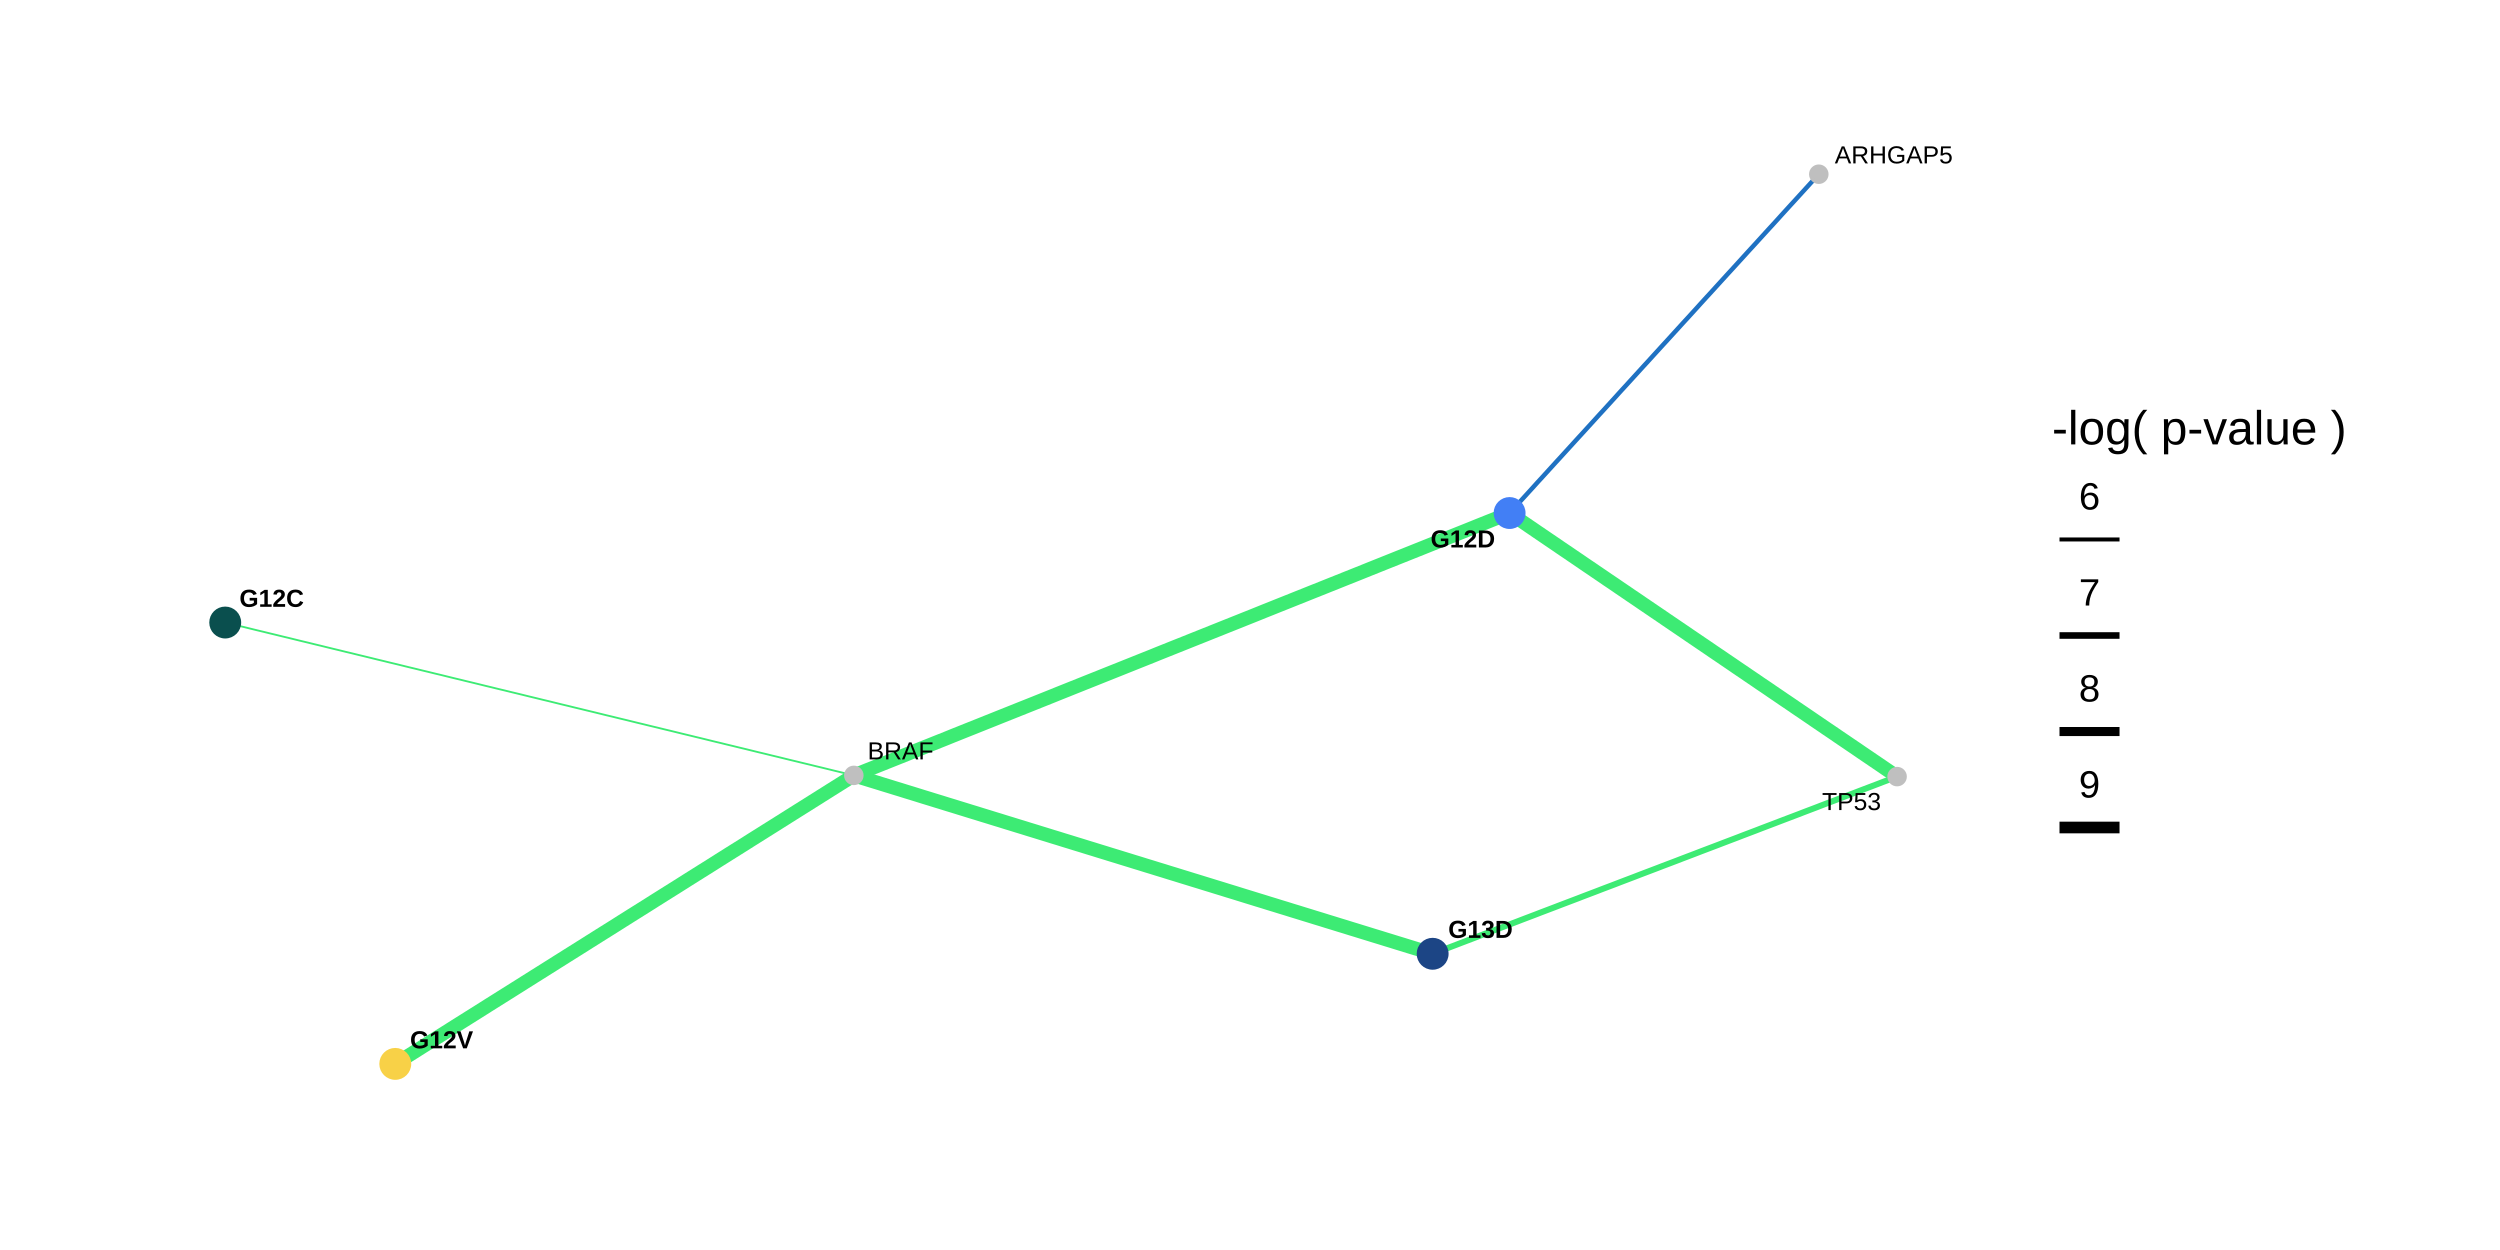
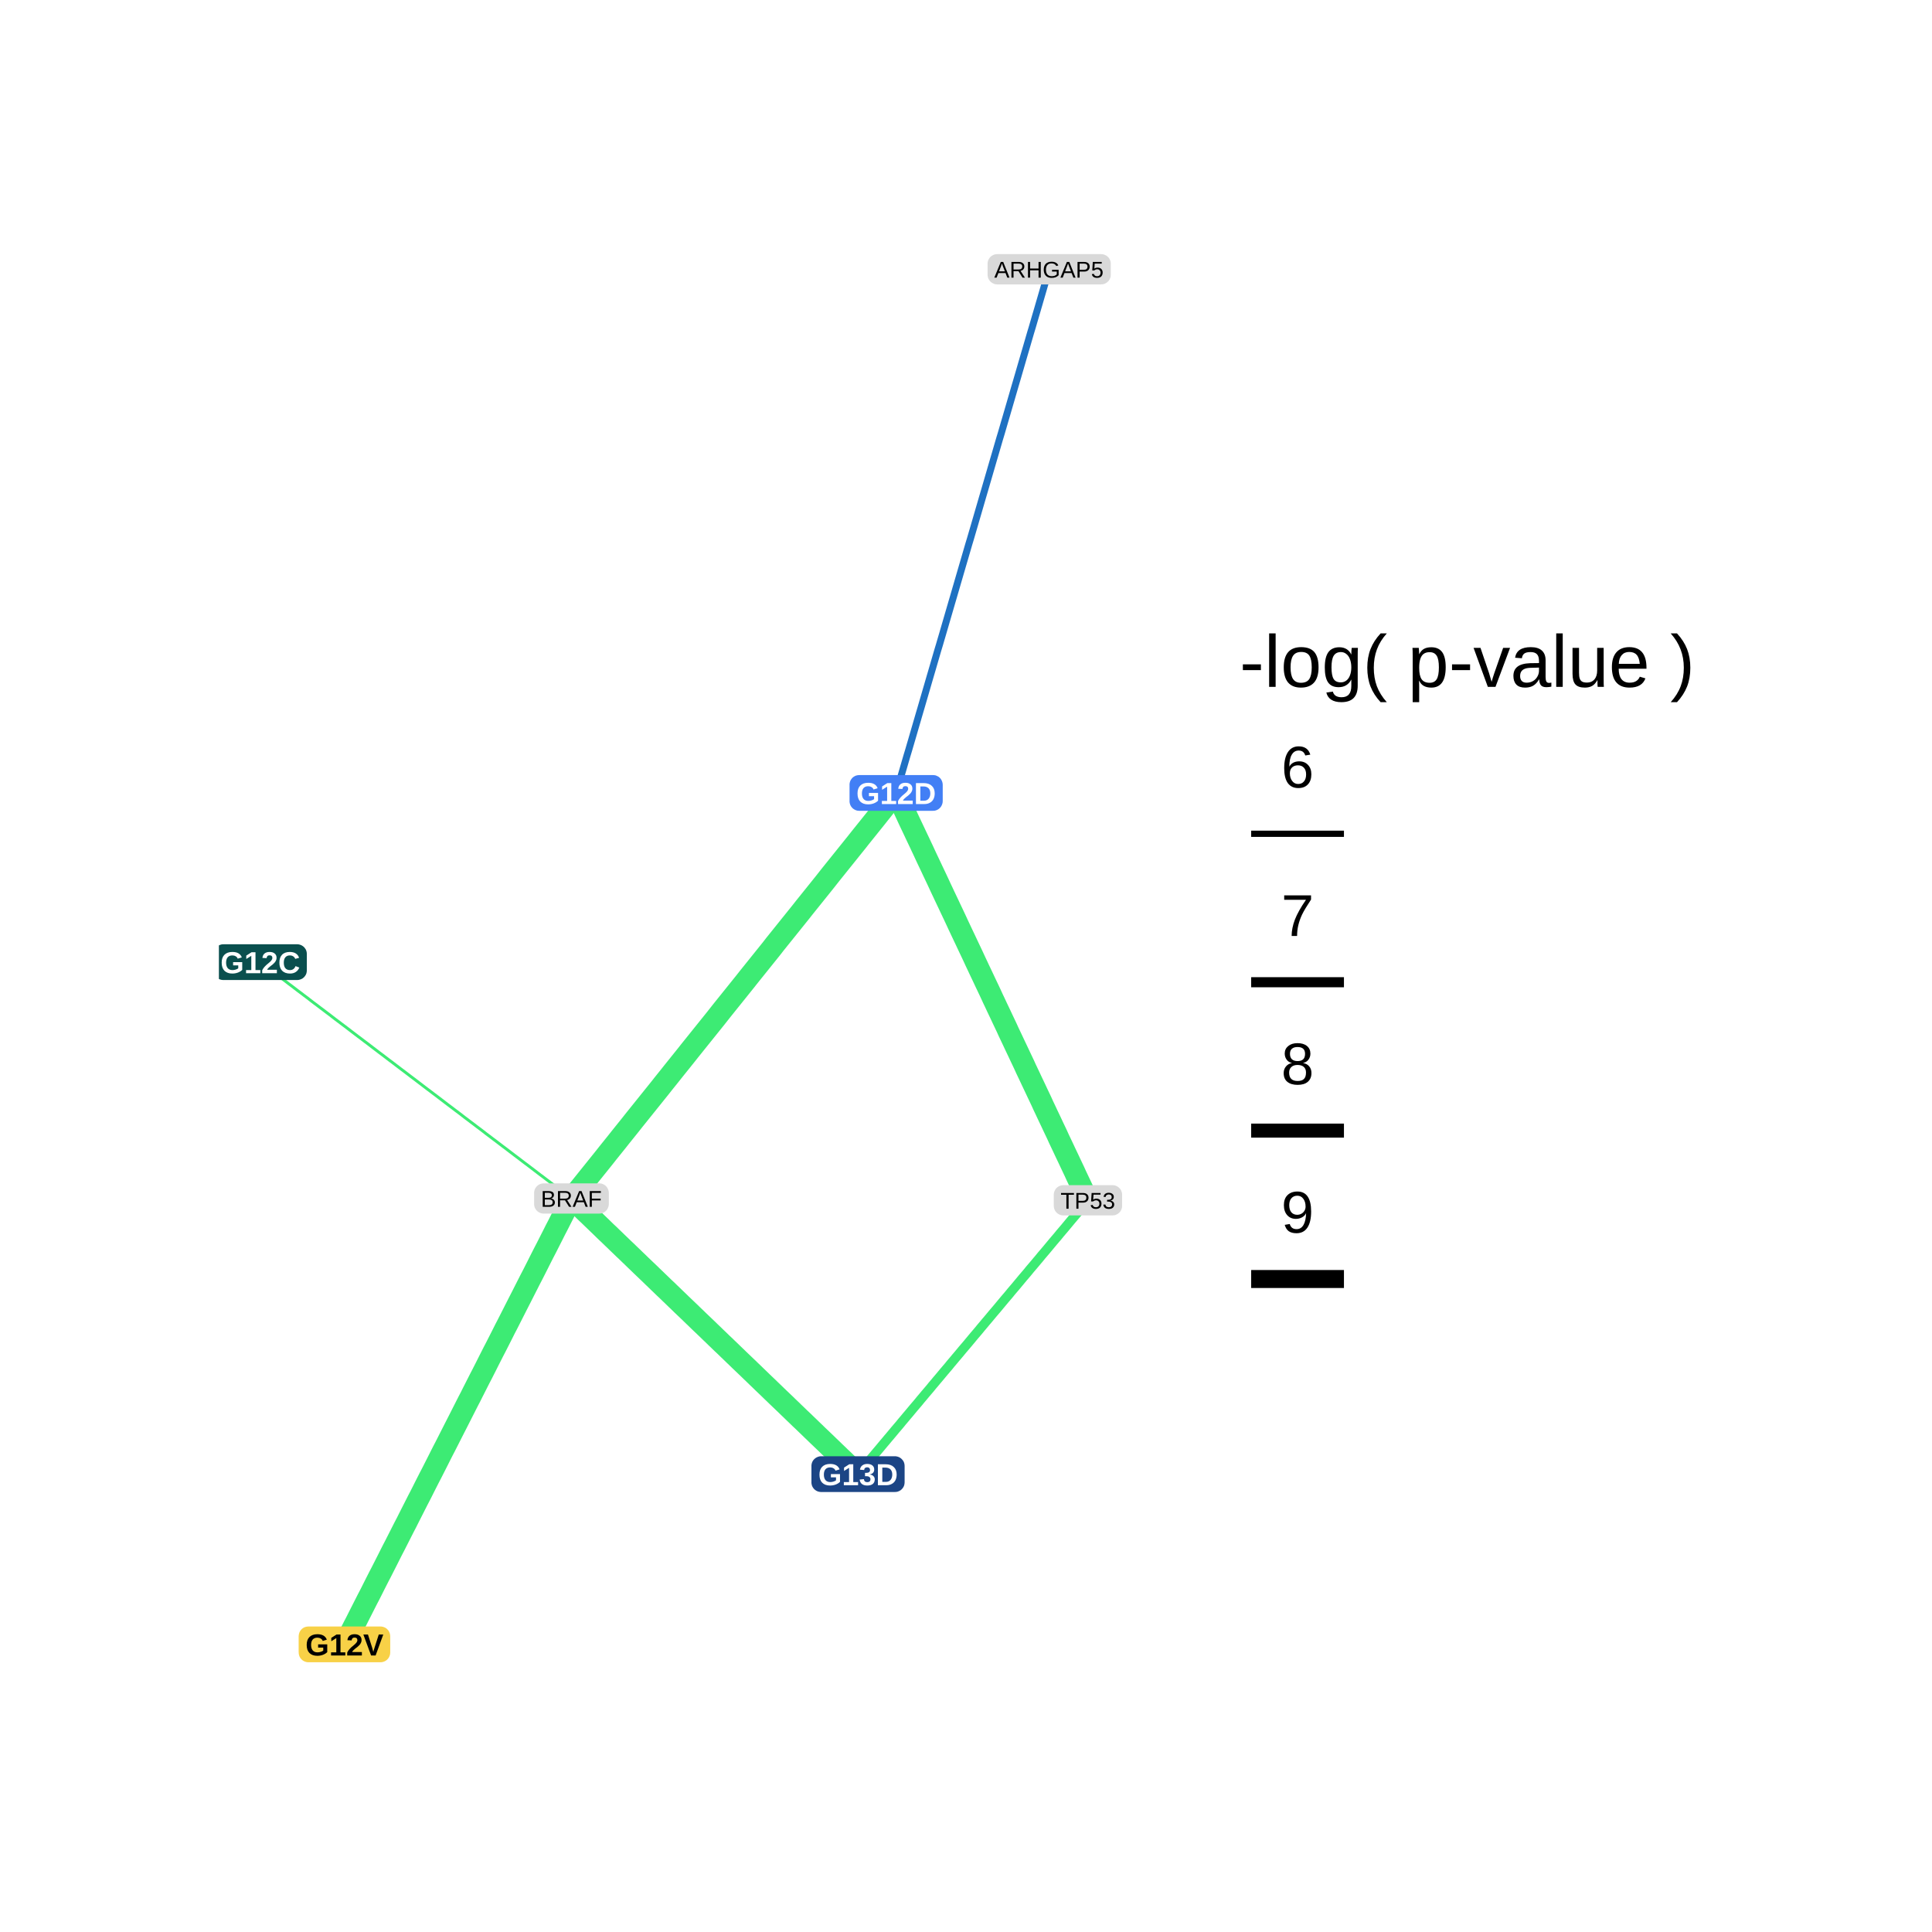
- <svg xmlns="http://www.w3.org/2000/svg" viewBox="0 0 576.00 288.00">
+ <svg xmlns="http://www.w3.org/2000/svg" viewBox="0 0 288.00 288.00">
  <defs>
    <style type="text/css">
    line, polyline, polygon, path, rect, circle {
      fill: none;
      stroke: #000000;
      stroke-linecap: round;
      stroke-linejoin: round;
      stroke-miterlimit: 10.00;
    }
  </style>
  </defs>
  <rect width="100%" height="100%" style="stroke: none; fill: #FFFFFF;" />
-   <rect x="0.00" y="0.00" width="576.00" height="288.00" style="stroke-width: 1.07; stroke: none; fill: #FFFFFF;" />
+   <rect x="0.00" y="0.00" width="288.00" height="288.00" style="stroke-width: 1.07; stroke: none; fill: #FFFFFF;" />
  <defs>
-     <clipPath id="cpMzIuNjN8NDU2LjM1fDI1NS4zN3wyOS44OQ==">
-       <rect x="32.63" y="29.89" width="423.72" height="225.48" />
+     <clipPath id="cpMzIuNjN8MTY4LjM1fDI1NS4zN3wyOS44OQ==">
+       <rect x="32.63" y="29.89" width="135.72" height="225.48" />
    </clipPath>
  </defs>
-   <polyline points="51.89,143.43 53.35,143.78 54.81,144.14 56.28,144.49 57.74,144.85 59.20,145.21 60.67,145.56 62.13,145.92 63.59,146.27 65.05,146.63 66.52,146.98 67.98,147.34 69.44,147.70 70.91,148.05 72.37,148.41 73.83,148.76 75.29,149.12 76.76,149.48 78.22,149.83 79.68,150.19 81.15,150.54 82.61,150.90 84.07,151.25 85.54,151.61 87.00,151.97 88.46,152.32 89.92,152.68 91.39,153.03 92.85,153.39 94.31,153.75 95.78,154.10 97.24,154.46 98.70,154.81 100.16,155.17 101.63,155.52 103.09,155.88 104.55,156.24 106.02,156.59 107.48,156.95 108.94,157.30 110.41,157.66 111.87,158.02 113.33,158.37 114.79,158.73 116.26,159.08 117.72,159.44 119.18,159.79 120.65,160.15 122.11,160.51 123.57,160.86 125.03,161.22 126.50,161.57 127.96,161.93 129.42,162.29 130.89,162.64 132.35,163.00 133.81,163.35 135.28,163.71 136.74,164.06 138.20,164.42 139.66,164.78 141.13,165.13 142.59,165.49 144.05,165.84 145.52,166.20 146.98,166.56 148.44,166.91 149.90,167.27 151.37,167.62 152.83,167.98 154.29,168.33 155.76,168.69 157.22,169.05 158.68,169.40 160.15,169.76 161.61,170.11 163.07,170.47 164.53,170.83 166.00,171.18 167.46,171.54 168.92,171.89 170.39,172.25 171.85,172.60 173.31,172.96 174.77,173.32 176.24,173.67 177.70,174.03 179.16,174.38 180.63,174.74 182.09,175.10 183.55,175.45 185.02,175.81 186.48,176.16 187.94,176.52 189.40,176.87 190.87,177.23 192.33,177.59 193.79,177.94 195.26,178.30 196.72,178.65 " style="stroke-width: 0.43; stroke: #3DEB74; stroke-linecap: butt;" clip-path="url(#cpMzIuNjN8NDU2LjM1fDI1NS4zN3wyOS44OQ==)" />
-   <polyline points="347.81,118.20 346.28,118.81 344.76,119.42 343.23,120.03 341.70,120.64 340.18,121.25 338.65,121.87 337.13,122.48 335.60,123.09 334.07,123.70 332.55,124.31 331.02,124.92 329.49,125.53 327.97,126.14 326.44,126.75 324.92,127.36 323.39,127.97 321.86,128.58 320.34,129.19 318.81,129.80 317.29,130.41 315.76,131.02 314.23,131.64 312.71,132.25 311.18,132.86 309.65,133.47 308.13,134.08 306.60,134.69 305.08,135.30 303.55,135.91 302.02,136.52 300.50,137.13 298.97,137.74 297.45,138.35 295.92,138.96 294.39,139.57 292.87,140.18 291.34,140.79 289.81,141.41 288.29,142.02 286.76,142.63 285.24,143.24 283.71,143.85 282.18,144.46 280.66,145.07 279.13,145.68 277.61,146.29 276.08,146.90 274.55,147.51 273.03,148.12 271.50,148.73 269.97,149.34 268.45,149.95 266.92,150.56 265.40,151.18 263.87,151.79 262.34,152.40 260.82,153.01 259.29,153.62 257.77,154.23 256.24,154.84 254.71,155.45 253.19,156.06 251.66,156.67 250.13,157.28 248.61,157.89 247.08,158.50 245.56,159.11 244.03,159.72 242.50,160.34 240.98,160.95 239.45,161.56 237.93,162.17 236.40,162.78 234.87,163.39 233.35,164.00 231.82,164.61 230.29,165.22 228.77,165.83 227.24,166.44 225.72,167.05 224.19,167.66 222.66,168.27 221.14,168.88 219.61,169.49 218.09,170.11 216.56,170.72 215.03,171.33 213.51,171.94 211.98,172.55 210.45,173.16 208.93,173.77 207.40,174.38 205.88,174.99 204.35,175.60 202.82,176.21 201.30,176.82 199.77,177.43 198.25,178.04 196.72,178.65 " style="stroke-width: 3.20; stroke: #3DEB74; stroke-linecap: butt;" clip-path="url(#cpMzIuNjN8NDU2LjM1fDI1NS4zN3wyOS44OQ==)" />
-   <polyline points="347.81,118.20 348.71,118.81 349.61,119.43 350.51,120.04 351.42,120.65 352.32,121.27 353.22,121.88 354.12,122.50 355.02,123.11 355.92,123.72 356.83,124.34 357.73,124.95 358.63,125.56 359.53,126.18 360.43,126.79 361.34,127.40 362.24,128.02 363.14,128.63 364.04,129.24 364.94,129.86 365.84,130.47 366.75,131.08 367.65,131.70 368.55,132.31 369.45,132.92 370.35,133.54 371.26,134.15 372.16,134.76 373.06,135.38 373.96,135.99 374.86,136.60 375.76,137.22 376.67,137.83 377.57,138.44 378.47,139.06 379.37,139.67 380.27,140.28 381.18,140.90 382.08,141.51 382.98,142.12 383.88,142.74 384.78,143.35 385.68,143.96 386.59,144.58 387.49,145.19 388.39,145.80 389.29,146.42 390.19,147.03 391.09,147.64 392.00,148.26 392.90,148.87 393.80,149.48 394.70,150.10 395.60,150.71 396.51,151.32 397.41,151.94 398.31,152.55 399.21,153.16 400.11,153.78 401.01,154.39 401.92,155.00 402.82,155.62 403.72,156.23 404.62,156.84 405.52,157.46 406.43,158.07 407.33,158.68 408.23,159.30 409.13,159.91 410.03,160.52 410.93,161.14 411.84,161.75 412.74,162.36 413.64,162.98 414.54,163.59 415.44,164.20 416.35,164.82 417.25,165.43 418.15,166.05 419.05,166.66 419.95,167.27 420.85,167.89 421.76,168.50 422.66,169.11 423.56,169.73 424.46,170.34 425.36,170.95 426.27,171.57 427.17,172.18 428.07,172.79 428.97,173.41 429.87,174.02 430.77,174.63 431.68,175.25 432.58,175.86 433.48,176.47 434.38,177.09 435.28,177.70 436.18,178.31 437.09,178.93 " style="stroke-width: 3.20; stroke: #3DEB74; stroke-linecap: butt;" clip-path="url(#cpMzIuNjN8NDU2LjM1fDI1NS4zN3wyOS44OQ==)" />
-   <polyline points="91.07,245.12 92.13,244.45 93.20,243.78 94.27,243.11 95.34,242.44 96.40,241.77 97.47,241.09 98.54,240.42 99.60,239.75 100.67,239.08 101.74,238.41 102.81,237.74 103.87,237.07 104.94,236.39 106.01,235.72 107.08,235.05 108.14,234.38 109.21,233.71 110.28,233.04 111.34,232.37 112.41,231.69 113.48,231.02 114.55,230.35 115.61,229.68 116.68,229.01 117.75,228.34 118.81,227.67 119.88,227.00 120.95,226.32 122.02,225.65 123.08,224.98 124.15,224.31 125.22,223.64 126.28,222.97 127.35,222.30 128.42,221.62 129.49,220.95 130.55,220.28 131.62,219.61 132.69,218.94 133.75,218.27 134.82,217.60 135.89,216.92 136.96,216.25 138.02,215.58 139.09,214.91 140.16,214.24 141.23,213.57 142.29,212.90 143.36,212.22 144.43,211.55 145.49,210.88 146.56,210.21 147.63,209.54 148.70,208.87 149.76,208.20 150.83,207.52 151.90,206.85 152.96,206.18 154.03,205.51 155.10,204.84 156.17,204.17 157.23,203.50 158.30,202.82 159.37,202.15 160.43,201.48 161.50,200.81 162.57,200.14 163.64,199.47 164.70,198.80 165.77,198.12 166.84,197.45 167.90,196.78 168.97,196.11 170.04,195.44 171.11,194.77 172.17,194.10 173.24,193.42 174.31,192.75 175.38,192.08 176.44,191.41 177.51,190.74 178.58,190.07 179.64,189.40 180.71,188.73 181.78,188.05 182.85,187.38 183.91,186.71 184.98,186.04 186.05,185.37 187.11,184.70 188.18,184.03 189.25,183.35 190.32,182.68 191.38,182.01 192.45,181.34 193.52,180.67 194.58,180.00 195.65,179.33 196.72,178.65 " style="stroke-width: 3.20; stroke: #3DEB74; stroke-linecap: butt;" clip-path="url(#cpMzIuNjN8NDU2LjM1fDI1NS4zN3wyOS44OQ==)" />
-   <polyline points="330.08,219.75 328.74,219.33 327.39,218.92 326.04,218.50 324.69,218.09 323.35,217.67 322.00,217.26 320.65,216.84 319.31,216.43 317.96,216.01 316.61,215.60 315.26,215.18 313.92,214.77 312.57,214.35 311.22,213.94 309.88,213.52 308.53,213.11 307.18,212.69 305.83,212.28 304.49,211.86 303.14,211.45 301.79,211.03 300.45,210.62 299.10,210.20 297.75,209.79 296.41,209.37 295.06,208.96 293.71,208.54 292.36,208.13 291.02,207.71 289.67,207.30 288.32,206.88 286.98,206.47 285.63,206.05 284.28,205.63 282.93,205.22 281.59,204.80 280.24,204.39 278.89,203.97 277.55,203.56 276.20,203.14 274.85,202.73 273.50,202.31 272.16,201.90 270.81,201.48 269.46,201.07 268.12,200.65 266.77,200.24 265.42,199.82 264.07,199.41 262.73,198.99 261.38,198.58 260.03,198.16 258.69,197.75 257.34,197.33 255.99,196.92 254.64,196.50 253.30,196.09 251.95,195.67 250.60,195.26 249.26,194.84 247.91,194.43 246.56,194.01 245.21,193.60 243.87,193.18 242.52,192.77 241.17,192.35 239.83,191.94 238.48,191.52 237.13,191.11 235.79,190.69 234.44,190.28 233.09,189.86 231.74,189.45 230.40,189.03 229.05,188.62 227.70,188.20 226.36,187.79 225.01,187.37 223.66,186.96 222.31,186.54 220.97,186.13 219.62,185.71 218.27,185.30 216.93,184.88 215.58,184.47 214.23,184.05 212.88,183.64 211.54,183.22 210.19,182.80 208.84,182.39 207.50,181.97 206.15,181.56 204.80,181.14 203.45,180.73 202.11,180.31 200.76,179.90 199.41,179.48 198.07,179.07 196.72,178.65 " style="stroke-width: 3.20; stroke: #3DEB74; stroke-linecap: butt;" clip-path="url(#cpMzIuNjN8NDU2LjM1fDI1NS4zN3wyOS44OQ==)" />
-   <polyline points="330.08,219.75 331.16,219.34 332.24,218.92 333.33,218.51 334.41,218.10 335.49,217.69 336.57,217.27 337.65,216.86 338.73,216.45 339.81,216.04 340.89,215.62 341.97,215.21 343.05,214.80 344.13,214.39 345.21,213.98 346.30,213.56 347.38,213.15 348.46,212.74 349.54,212.33 350.62,211.91 351.70,211.50 352.78,211.09 353.86,210.68 354.94,210.26 356.02,209.85 357.10,209.44 358.18,209.03 359.27,208.61 360.35,208.20 361.43,207.79 362.51,207.38 363.59,206.97 364.67,206.55 365.75,206.14 366.83,205.73 367.91,205.32 368.99,204.90 370.07,204.49 371.16,204.08 372.24,203.67 373.32,203.25 374.40,202.84 375.48,202.43 376.56,202.02 377.64,201.60 378.72,201.19 379.80,200.78 380.88,200.37 381.96,199.96 383.04,199.54 384.13,199.13 385.21,198.72 386.29,198.31 387.37,197.89 388.45,197.48 389.53,197.07 390.61,196.66 391.69,196.24 392.77,195.83 393.85,195.42 394.93,195.01 396.01,194.60 397.10,194.18 398.18,193.77 399.26,193.36 400.34,192.95 401.42,192.53 402.50,192.12 403.58,191.71 404.66,191.30 405.74,190.88 406.82,190.47 407.90,190.06 408.98,189.65 410.07,189.23 411.15,188.82 412.23,188.41 413.31,188.00 414.39,187.59 415.47,187.17 416.55,186.76 417.63,186.35 418.71,185.94 419.79,185.52 420.87,185.11 421.95,184.70 423.04,184.29 424.12,183.87 425.20,183.46 426.28,183.05 427.36,182.64 428.44,182.22 429.52,181.81 430.60,181.40 431.68,180.99 432.76,180.58 433.84,180.16 434.93,179.75 436.01,179.34 437.09,178.93 " style="stroke-width: 1.40; stroke: #3DEB74; stroke-linecap: butt;" clip-path="url(#cpMzIuNjN8NDU2LjM1fDI1NS4zN3wyOS44OQ==)" />
-   <polyline points="347.81,118.20 348.53,117.41 349.25,116.62 349.97,115.84 350.69,115.05 351.41,114.26 352.13,113.47 352.85,112.68 353.57,111.89 354.28,111.10 355.00,110.32 355.72,109.53 356.44,108.74 357.16,107.95 357.88,107.16 358.60,106.37 359.32,105.59 360.04,104.80 360.76,104.01 361.48,103.22 362.20,102.43 362.92,101.64 363.64,100.85 364.36,100.07 365.08,99.28 365.80,98.49 366.52,97.70 367.24,96.91 367.96,96.12 368.68,95.33 369.40,94.55 370.12,93.76 370.84,92.97 371.56,92.18 372.28,91.39 372.99,90.60 373.71,89.81 374.43,89.03 375.15,88.24 375.87,87.45 376.59,86.66 377.31,85.87 378.03,85.08 378.75,84.29 379.47,83.51 380.19,82.72 380.91,81.93 381.63,81.14 382.35,80.35 383.07,79.56 383.79,78.78 384.51,77.99 385.23,77.20 385.95,76.41 386.67,75.62 387.39,74.83 388.11,74.04 388.83,73.26 389.55,72.47 390.27,71.68 390.99,70.89 391.70,70.10 392.42,69.31 393.14,68.52 393.86,67.74 394.58,66.95 395.30,66.16 396.02,65.37 396.74,64.58 397.46,63.79 398.18,63.00 398.90,62.22 399.62,61.43 400.34,60.64 401.06,59.85 401.78,59.06 402.50,58.27 403.22,57.48 403.94,56.70 404.66,55.91 405.38,55.12 406.10,54.33 406.82,53.54 407.54,52.75 408.26,51.97 408.98,51.18 409.70,50.39 410.41,49.60 411.13,48.81 411.85,48.02 412.57,47.23 413.29,46.45 414.01,45.66 414.73,44.87 415.45,44.08 416.17,43.29 416.89,42.50 417.61,41.71 418.33,40.93 419.05,40.14 " style="stroke-width: 1.04; stroke: #1F71C2; stroke-linecap: butt;" clip-path="url(#cpMzIuNjN8NDU2LjM1fDI1NS4zN3wyOS44OQ==)" />
-   <circle cx="51.89" cy="143.43" r="2.49pt" style="stroke-width: 0.71; stroke: #0A4F4E; fill: #0A4F4E;" clip-path="url(#cpMzIuNjN8NDU2LjM1fDI1NS4zN3wyOS44OQ==)" />
-   <circle cx="347.81" cy="118.20" r="2.49pt" style="stroke-width: 0.71; stroke: #427FF5; fill: #427FF5;" clip-path="url(#cpMzIuNjN8NDU2LjM1fDI1NS4zN3wyOS44OQ==)" />
-   <circle cx="91.07" cy="245.12" r="2.49pt" style="stroke-width: 0.71; stroke: #F8D147; fill: #F8D147;" clip-path="url(#cpMzIuNjN8NDU2LjM1fDI1NS4zN3wyOS44OQ==)" />
-   <circle cx="330.08" cy="219.75" r="2.49pt" style="stroke-width: 0.71; stroke: #1C4585; fill: #1C4585;" clip-path="url(#cpMzIuNjN8NDU2LjM1fDI1NS4zN3wyOS44OQ==)" />
-   <circle cx="196.72" cy="178.65" r="1.42pt" style="stroke-width: 0.71; stroke: #BFBFBF; fill: #BFBFBF;" clip-path="url(#cpMzIuNjN8NDU2LjM1fDI1NS4zN3wyOS44OQ==)" />
-   <circle cx="437.09" cy="178.93" r="1.42pt" style="stroke-width: 0.71; stroke: #BFBFBF; fill: #BFBFBF;" clip-path="url(#cpMzIuNjN8NDU2LjM1fDI1NS4zN3wyOS44OQ==)" />
-   <circle cx="419.05" cy="40.14" r="1.42pt" style="stroke-width: 0.71; stroke: #BFBFBF; fill: #BFBFBF;" clip-path="url(#cpMzIuNjN8NDU2LjM1fDI1NS4zN3wyOS44OQ==)" />
-   <g clip-path="url(#cpMzIuNjN8NDU2LjM1fDI1NS4zN3wyOS44OQ==)">
-     <text x="55.16" y="139.81" style="font-size: 5.69px; font-weight: bold; font-family: Arial;" textLength="14.86px" lengthAdjust="spacingAndGlyphs">G12C</text>
+   <polyline points="38.80,143.43 39.27,143.78 39.73,144.14 40.20,144.49 40.67,144.85 41.14,145.21 41.61,145.56 42.08,145.92 42.55,146.27 43.01,146.63 43.48,146.98 43.95,147.34 44.42,147.70 44.89,148.05 45.36,148.41 45.83,148.76 46.29,149.12 46.76,149.48 47.23,149.83 47.70,150.19 48.17,150.54 48.64,150.90 49.11,151.25 49.57,151.61 50.04,151.97 50.51,152.32 50.98,152.68 51.45,153.03 51.92,153.39 52.39,153.75 52.85,154.10 53.32,154.46 53.79,154.81 54.26,155.17 54.73,155.52 55.20,155.88 55.67,156.24 56.13,156.59 56.60,156.95 57.07,157.30 57.54,157.66 58.01,158.02 58.48,158.37 58.95,158.73 59.41,159.08 59.88,159.44 60.35,159.79 60.82,160.15 61.29,160.51 61.76,160.86 62.23,161.22 62.69,161.57 63.16,161.93 63.63,162.29 64.10,162.64 64.57,163.00 65.04,163.35 65.51,163.71 65.97,164.06 66.44,164.42 66.91,164.78 67.38,165.13 67.85,165.49 68.32,165.84 68.79,166.20 69.25,166.56 69.72,166.91 70.19,167.27 70.66,167.62 71.13,167.98 71.60,168.33 72.07,168.69 72.53,169.05 73.00,169.40 73.47,169.76 73.94,170.11 74.41,170.47 74.88,170.83 75.35,171.18 75.82,171.54 76.28,171.89 76.75,172.25 77.22,172.60 77.69,172.96 78.16,173.32 78.63,173.67 79.10,174.03 79.56,174.38 80.03,174.74 80.50,175.10 80.97,175.45 81.44,175.81 81.91,176.16 82.38,176.52 82.84,176.87 83.31,177.23 83.78,177.59 84.25,177.94 84.72,178.30 85.19,178.65 " style="stroke-width: 0.43; stroke: #3DEB74; stroke-linecap: butt;" clip-path="url(#cpMzIuNjN8MTY4LjM1fDI1NS4zN3wyOS44OQ==)" />
+   <polyline points="133.58,118.20 133.09,118.81 132.60,119.42 132.11,120.03 131.63,120.64 131.14,121.25 130.65,121.87 130.16,122.48 129.67,123.09 129.18,123.70 128.69,124.31 128.20,124.92 127.72,125.53 127.23,126.14 126.74,126.75 126.25,127.36 125.76,127.97 125.27,128.58 124.78,129.19 124.29,129.80 123.80,130.41 123.32,131.02 122.83,131.64 122.34,132.25 121.85,132.86 121.36,133.47 120.87,134.08 120.38,134.69 119.89,135.30 119.41,135.91 118.92,136.52 118.43,137.13 117.94,137.74 117.45,138.35 116.96,138.96 116.47,139.57 115.98,140.18 115.49,140.79 115.01,141.41 114.52,142.02 114.03,142.63 113.54,143.24 113.05,143.85 112.56,144.46 112.07,145.07 111.58,145.68 111.10,146.29 110.61,146.90 110.12,147.51 109.63,148.12 109.14,148.73 108.65,149.34 108.16,149.95 107.67,150.56 107.18,151.18 106.70,151.79 106.21,152.40 105.72,153.01 105.23,153.62 104.74,154.23 104.25,154.84 103.76,155.45 103.27,156.06 102.78,156.67 102.30,157.28 101.81,157.89 101.32,158.50 100.83,159.11 100.34,159.72 99.85,160.34 99.36,160.95 98.87,161.56 98.39,162.17 97.90,162.78 97.41,163.39 96.92,164.00 96.43,164.61 95.94,165.22 95.45,165.83 94.96,166.44 94.47,167.05 93.99,167.66 93.50,168.27 93.01,168.88 92.52,169.49 92.03,170.11 91.54,170.72 91.05,171.33 90.56,171.94 90.08,172.55 89.59,173.16 89.10,173.77 88.61,174.38 88.12,174.99 87.63,175.60 87.14,176.21 86.65,176.82 86.16,177.43 85.68,178.04 85.19,178.65 " style="stroke-width: 3.20; stroke: #3DEB74; stroke-linecap: butt;" clip-path="url(#cpMzIuNjN8MTY4LjM1fDI1NS4zN3wyOS44OQ==)" />
+   <polyline points="133.58,118.20 133.87,118.81 134.16,119.43 134.45,120.04 134.74,120.65 135.03,121.27 135.31,121.88 135.60,122.50 135.89,123.11 136.18,123.72 136.47,124.34 136.76,124.95 137.05,125.56 137.34,126.18 137.63,126.79 137.91,127.40 138.20,128.02 138.49,128.63 138.78,129.24 139.07,129.86 139.36,130.47 139.65,131.08 139.94,131.70 140.22,132.31 140.51,132.92 140.80,133.54 141.09,134.15 141.38,134.76 141.67,135.38 141.96,135.99 142.25,136.60 142.54,137.22 142.82,137.83 143.11,138.44 143.40,139.06 143.69,139.67 143.98,140.28 144.27,140.90 144.56,141.51 144.85,142.12 145.14,142.74 145.42,143.35 145.71,143.96 146.00,144.58 146.29,145.19 146.58,145.80 146.87,146.42 147.16,147.03 147.45,147.64 147.74,148.26 148.02,148.87 148.31,149.48 148.60,150.10 148.89,150.71 149.18,151.32 149.47,151.94 149.76,152.55 150.05,153.16 150.33,153.78 150.62,154.39 150.91,155.00 151.20,155.62 151.49,156.23 151.78,156.84 152.07,157.46 152.36,158.07 152.65,158.68 152.93,159.30 153.22,159.91 153.51,160.52 153.80,161.14 154.09,161.75 154.38,162.36 154.67,162.98 154.96,163.59 155.25,164.20 155.53,164.82 155.82,165.43 156.11,166.05 156.40,166.66 156.69,167.27 156.98,167.89 157.27,168.50 157.56,169.11 157.84,169.73 158.13,170.34 158.42,170.95 158.71,171.57 159.00,172.18 159.29,172.79 159.58,173.41 159.87,174.02 160.16,174.63 160.44,175.25 160.73,175.86 161.02,176.47 161.31,177.09 161.60,177.70 161.89,178.31 162.18,178.93 " style="stroke-width: 3.20; stroke: #3DEB74; stroke-linecap: butt;" clip-path="url(#cpMzIuNjN8MTY4LjM1fDI1NS4zN3wyOS44OQ==)" />
+   <polyline points="51.35,245.12 51.69,244.45 52.03,243.78 52.37,243.11 52.71,242.44 53.06,241.77 53.40,241.09 53.74,240.42 54.08,239.75 54.42,239.08 54.76,238.41 55.11,237.74 55.45,237.07 55.79,236.39 56.13,235.72 56.47,235.05 56.82,234.38 57.16,233.71 57.50,233.04 57.84,232.37 58.18,231.69 58.52,231.02 58.87,230.35 59.21,229.68 59.55,229.01 59.89,228.34 60.23,227.67 60.58,227.00 60.92,226.32 61.26,225.65 61.60,224.98 61.94,224.31 62.28,223.64 62.63,222.97 62.97,222.30 63.31,221.62 63.65,220.95 63.99,220.28 64.34,219.61 64.68,218.94 65.02,218.27 65.36,217.60 65.70,216.92 66.04,216.25 66.39,215.58 66.73,214.91 67.07,214.24 67.41,213.57 67.75,212.90 68.10,212.22 68.44,211.55 68.78,210.88 69.12,210.21 69.46,209.54 69.80,208.87 70.15,208.20 70.49,207.52 70.83,206.85 71.17,206.18 71.51,205.51 71.86,204.84 72.20,204.17 72.54,203.50 72.88,202.82 73.22,202.15 73.56,201.48 73.91,200.81 74.25,200.14 74.59,199.47 74.93,198.80 75.27,198.12 75.62,197.45 75.96,196.78 76.30,196.11 76.64,195.44 76.98,194.77 77.32,194.10 77.67,193.42 78.01,192.75 78.35,192.08 78.69,191.41 79.03,190.74 79.38,190.07 79.72,189.40 80.06,188.73 80.40,188.05 80.74,187.38 81.08,186.71 81.43,186.04 81.77,185.37 82.11,184.70 82.45,184.03 82.79,183.35 83.14,182.68 83.48,182.01 83.82,181.34 84.16,180.67 84.50,180.00 84.85,179.33 85.19,178.65 " style="stroke-width: 3.20; stroke: #3DEB74; stroke-linecap: butt;" clip-path="url(#cpMzIuNjN8MTY4LjM1fDI1NS4zN3wyOS44OQ==)" />
+   <polyline points="127.90,219.75 127.47,219.33 127.04,218.92 126.61,218.50 126.18,218.09 125.75,217.67 125.31,217.26 124.88,216.84 124.45,216.43 124.02,216.01 123.59,215.60 123.16,215.18 122.73,214.77 122.29,214.35 121.86,213.94 121.43,213.52 121.00,213.11 120.57,212.69 120.14,212.28 119.71,211.86 119.27,211.45 118.84,211.03 118.41,210.62 117.98,210.20 117.55,209.79 117.12,209.37 116.69,208.96 116.25,208.54 115.82,208.13 115.39,207.71 114.96,207.30 114.53,206.88 114.10,206.47 113.66,206.05 113.23,205.63 112.80,205.22 112.37,204.80 111.94,204.39 111.51,203.97 111.08,203.56 110.64,203.14 110.21,202.73 109.78,202.31 109.35,201.90 108.92,201.48 108.49,201.07 108.06,200.65 107.62,200.24 107.19,199.82 106.76,199.41 106.33,198.99 105.90,198.58 105.47,198.16 105.04,197.75 104.60,197.33 104.17,196.92 103.74,196.50 103.31,196.09 102.88,195.67 102.45,195.26 102.01,194.84 101.58,194.43 101.15,194.01 100.72,193.60 100.29,193.18 99.86,192.77 99.43,192.35 98.99,191.94 98.56,191.52 98.13,191.11 97.70,190.69 97.27,190.28 96.84,189.86 96.41,189.45 95.97,189.03 95.54,188.62 95.11,188.20 94.68,187.79 94.25,187.37 93.82,186.96 93.39,186.54 92.95,186.13 92.52,185.71 92.09,185.30 91.66,184.88 91.23,184.47 90.80,184.05 90.36,183.64 89.93,183.22 89.50,182.80 89.07,182.39 88.64,181.97 88.21,181.56 87.78,181.14 87.34,180.73 86.91,180.31 86.48,179.90 86.05,179.48 85.62,179.07 85.19,178.65 " style="stroke-width: 3.20; stroke: #3DEB74; stroke-linecap: butt;" clip-path="url(#cpMzIuNjN8MTY4LjM1fDI1NS4zN3wyOS44OQ==)" />
+   <polyline points="127.90,219.75 128.25,219.34 128.60,218.92 128.94,218.51 129.29,218.10 129.63,217.69 129.98,217.27 130.33,216.86 130.67,216.45 131.02,216.04 131.37,215.62 131.71,215.21 132.06,214.80 132.40,214.39 132.75,213.98 133.10,213.56 133.44,213.15 133.79,212.74 134.14,212.33 134.48,211.91 134.83,211.50 135.17,211.09 135.52,210.68 135.87,210.26 136.21,209.85 136.56,209.44 136.91,209.03 137.25,208.61 137.60,208.20 137.94,207.79 138.29,207.38 138.64,206.97 138.98,206.55 139.33,206.14 139.67,205.73 140.02,205.32 140.37,204.90 140.71,204.49 141.06,204.08 141.41,203.67 141.75,203.25 142.10,202.84 142.44,202.43 142.79,202.02 143.14,201.60 143.48,201.19 143.83,200.78 144.18,200.37 144.52,199.96 144.87,199.54 145.21,199.13 145.56,198.72 145.91,198.31 146.25,197.89 146.60,197.48 146.94,197.07 147.29,196.66 147.64,196.24 147.98,195.83 148.33,195.42 148.68,195.01 149.02,194.60 149.37,194.18 149.71,193.77 150.06,193.36 150.41,192.95 150.75,192.53 151.10,192.12 151.45,191.71 151.79,191.30 152.14,190.88 152.48,190.47 152.83,190.06 153.18,189.65 153.52,189.23 153.87,188.82 154.22,188.41 154.56,188.00 154.91,187.59 155.25,187.17 155.60,186.76 155.95,186.35 156.29,185.94 156.64,185.52 156.98,185.11 157.33,184.70 157.68,184.29 158.02,183.87 158.37,183.46 158.72,183.05 159.06,182.64 159.41,182.22 159.75,181.81 160.10,181.40 160.45,180.99 160.79,180.58 161.14,180.16 161.49,179.75 161.83,179.34 162.18,178.93 " style="stroke-width: 1.40; stroke: #3DEB74; stroke-linecap: butt;" clip-path="url(#cpMzIuNjN8MTY4LjM1fDI1NS4zN3wyOS44OQ==)" />
+   <polyline points="133.58,118.20 133.81,117.41 134.04,116.62 134.27,115.84 134.50,115.05 134.73,114.26 134.96,113.47 135.19,112.68 135.43,111.89 135.66,111.10 135.89,110.32 136.12,109.53 136.35,108.74 136.58,107.95 136.81,107.16 137.04,106.37 137.27,105.59 137.50,104.80 137.73,104.01 137.96,103.22 138.19,102.43 138.42,101.64 138.65,100.85 138.88,100.07 139.11,99.28 139.34,98.49 139.57,97.70 139.80,96.91 140.04,96.12 140.27,95.33 140.50,94.55 140.73,93.76 140.96,92.97 141.19,92.18 141.42,91.39 141.65,90.60 141.88,89.81 142.11,89.03 142.34,88.24 142.57,87.45 142.80,86.66 143.03,85.87 143.26,85.08 143.49,84.29 143.72,83.51 143.95,82.72 144.18,81.93 144.41,81.14 144.65,80.35 144.88,79.56 145.11,78.78 145.34,77.99 145.57,77.20 145.80,76.41 146.03,75.62 146.26,74.83 146.49,74.04 146.72,73.26 146.95,72.47 147.18,71.68 147.41,70.89 147.64,70.10 147.87,69.31 148.10,68.52 148.33,67.74 148.56,66.95 148.79,66.16 149.02,65.37 149.26,64.58 149.49,63.79 149.72,63.00 149.95,62.22 150.18,61.43 150.41,60.64 150.64,59.85 150.87,59.06 151.10,58.27 151.33,57.48 151.56,56.70 151.79,55.91 152.02,55.12 152.25,54.33 152.48,53.54 152.71,52.75 152.94,51.97 153.17,51.18 153.40,50.39 153.63,49.60 153.87,48.81 154.10,48.02 154.33,47.23 154.56,46.45 154.79,45.66 155.02,44.87 155.25,44.08 155.48,43.29 155.71,42.50 155.94,41.71 156.17,40.93 156.40,40.14 " style="stroke-width: 1.04; stroke: #1F71C2; stroke-linecap: butt;" clip-path="url(#cpMzIuNjN8MTY4LjM1fDI1NS4zN3wyOS44OQ==)" />
+   <polygon points="33.29,146.09 44.30,146.09 44.24,146.09 44.48,146.08 44.70,146.03 44.92,145.95 45.12,145.84 45.30,145.69 45.45,145.52 45.58,145.32 45.67,145.11 45.72,144.88 45.74,144.65 45.74,144.65 45.74,142.20 45.74,142.20 45.72,141.97 45.67,141.75 45.58,141.53 45.45,141.34 45.30,141.16 45.12,141.02 44.92,140.90 44.70,140.82 44.48,140.77 44.30,140.76 33.29,140.76 33.46,140.77 33.23,140.76 33.00,140.79 32.78,140.86 32.57,140.96 32.38,141.09 32.21,141.25 32.07,141.43 31.97,141.64 31.89,141.86 31.86,142.09 31.85,142.20 31.85,144.65 31.86,144.53 31.86,144.77 31.89,145.00 31.97,145.22 32.07,145.42 32.21,145.61 32.38,145.77 32.57,145.90 32.78,146.00 33.00,146.06 33.23,146.09 " style="stroke-width: 0.00; stroke: none; fill: #0A4F4E;" clip-path="url(#cpMzIuNjN8MTY4LjM1fDI1NS4zN3wyOS44OQ==)" />
+   <g clip-path="url(#cpMzIuNjN8MTY4LjM1fDI1NS4zN3wyOS44OQ==)">
+     <text x="32.86" y="145.08" style="font-size: 4.55px; font-weight: bold; fill: #FFFFFF; font-family: Arial;" textLength="11.88px" lengthAdjust="spacingAndGlyphs">G12C</text>
  </g>
-   <g clip-path="url(#cpMzIuNjN8NDU2LjM1fDI1NS4zN3wyOS44OQ==)">
-     <text x="329.61" y="126.13" style="font-size: 5.69px; font-weight: bold; font-family: Arial;" textLength="14.86px" lengthAdjust="spacingAndGlyphs">G12D</text>
+   <polygon points="128.08,120.87 139.09,120.87 139.03,120.86 139.26,120.86 139.49,120.81 139.70,120.73 139.91,120.61 140.09,120.46 140.24,120.29 140.36,120.09 140.45,119.88 140.51,119.66 140.53,119.43 140.53,119.43 140.53,116.98 140.53,116.98 140.51,116.75 140.45,116.52 140.36,116.31 140.24,116.11 140.09,115.94 139.91,115.79 139.70,115.68 139.49,115.59 139.26,115.55 139.09,115.54 128.08,115.54 128.25,115.55 128.02,115.54 127.79,115.57 127.56,115.63 127.36,115.73 127.16,115.86 127.00,116.02 126.86,116.21 126.75,116.41 126.68,116.63 126.64,116.86 126.64,116.98 126.64,119.43 126.64,119.31 126.64,119.54 126.68,119.77 126.75,119.99 126.86,120.20 127.00,120.38 127.16,120.54 127.36,120.67 127.56,120.77 127.79,120.84 128.02,120.86 " style="stroke-width: 0.00; stroke: none; fill: #427FF5;" clip-path="url(#cpMzIuNjN8MTY4LjM1fDI1NS4zN3wyOS44OQ==)" />
+   <g clip-path="url(#cpMzIuNjN8MTY4LjM1fDI1NS4zN3wyOS44OQ==)">
+     <text x="127.64" y="119.86" style="font-size: 4.55px; font-weight: bold; fill: #FFFFFF; font-family: Arial;" textLength="11.88px" lengthAdjust="spacingAndGlyphs">G12D</text>
  </g>
-   <g clip-path="url(#cpMzIuNjN8NDU2LjM1fDI1NS4zN3wyOS44OQ==)">
-     <text x="94.47" y="241.53" style="font-size: 5.69px; font-weight: bold; font-family: Arial;" textLength="14.54px" lengthAdjust="spacingAndGlyphs">G12V</text>
+   <polygon points="45.96,247.79 56.73,247.79 56.67,247.79 56.90,247.78 57.13,247.73 57.34,247.65 57.55,247.53 57.72,247.39 57.88,247.21 58.00,247.02 58.09,246.80 58.15,246.58 58.17,246.35 58.17,246.35 58.17,243.90 58.17,243.90 58.15,243.67 58.09,243.44 58.00,243.23 57.88,243.03 57.72,242.86 57.55,242.71 57.34,242.60 57.13,242.52 56.90,242.47 56.73,242.46 45.96,242.46 46.14,242.47 45.91,242.46 45.68,242.49 45.45,242.55 45.24,242.65 45.05,242.78 44.89,242.94 44.75,243.13 44.64,243.33 44.57,243.55 44.53,243.78 44.52,243.90 44.52,246.35 44.53,246.23 44.53,246.46 44.57,246.69 44.64,246.91 44.75,247.12 44.89,247.30 45.05,247.46 45.24,247.59 45.45,247.69 45.68,247.76 45.91,247.79 " style="stroke-width: 0.00; stroke: none; fill: #F8D147;" clip-path="url(#cpMzIuNjN8MTY4LjM1fDI1NS4zN3wyOS44OQ==)" />
+   <g clip-path="url(#cpMzIuNjN8MTY4LjM1fDI1NS4zN3wyOS44OQ==)">
+     <text x="45.53" y="246.78" style="font-size: 4.55px; font-weight: bold; font-family: Arial;" textLength="11.63px" lengthAdjust="spacingAndGlyphs">G12V</text>
  </g>
-   <g clip-path="url(#cpMzIuNjN8NDU2LjM1fDI1NS4zN3wyOS44OQ==)">
-     <text x="333.67" y="216.08" style="font-size: 5.69px; font-weight: bold; font-family: Arial;" textLength="14.86px" lengthAdjust="spacingAndGlyphs">G13D</text>
+   <polygon points="122.40,222.41 133.41,222.41 133.35,222.41 133.58,222.40 133.81,222.36 134.03,222.27 134.23,222.16 134.41,222.01 134.56,221.84 134.69,221.64 134.78,221.43 134.83,221.20 134.85,220.97 134.85,220.97 134.85,218.52 134.85,218.52 134.83,218.29 134.78,218.07 134.69,217.85 134.56,217.66 134.41,217.49 134.23,217.34 134.03,217.22 133.81,217.14 133.58,217.09 133.41,217.08 122.40,217.08 122.57,217.09 122.34,217.08 122.11,217.11 121.89,217.18 121.68,217.28 121.49,217.41 121.32,217.57 121.18,217.75 121.07,217.96 121.00,218.18 120.96,218.41 120.96,218.52 120.96,220.97 120.96,220.86 120.96,221.09 121.00,221.32 121.07,221.54 121.18,221.74 121.32,221.93 121.49,222.09 121.68,222.22 121.89,222.32 122.11,222.38 122.34,222.41 " style="stroke-width: 0.00; stroke: none; fill: #1C4585;" clip-path="url(#cpMzIuNjN8MTY4LjM1fDI1NS4zN3wyOS44OQ==)" />
+   <g clip-path="url(#cpMzIuNjN8MTY4LjM1fDI1NS4zN3wyOS44OQ==)">
+     <text x="121.97" y="221.40" style="font-size: 4.55px; font-weight: bold; fill: #FFFFFF; font-family: Arial;" textLength="11.88px" lengthAdjust="spacingAndGlyphs">G13D</text>
  </g>
-   <g clip-path="url(#cpMzIuNjN8NDU2LjM1fDI1NS4zN3wyOS44OQ==)">
-     <text x="199.90" y="174.96" style="font-size: 5.69px; font-family: Arial;" textLength="15.17px" lengthAdjust="spacingAndGlyphs">BRAF</text>
+   <polygon points="81.06,180.91 89.32,180.91 89.26,180.91 89.49,180.90 89.72,180.86 89.94,180.77 90.14,180.66 90.32,180.51 90.47,180.34 90.59,180.14 90.68,179.93 90.74,179.70 90.76,179.47 90.76,179.47 90.76,177.84 90.76,177.84 90.74,177.61 90.68,177.38 90.59,177.17 90.47,176.97 90.32,176.80 90.14,176.65 89.94,176.54 89.72,176.45 89.49,176.41 89.32,176.40 81.06,176.40 81.23,176.41 81.00,176.40 80.77,176.43 80.55,176.49 80.34,176.59 80.15,176.72 79.98,176.88 79.84,177.07 79.73,177.27 79.66,177.49 79.62,177.72 79.62,177.84 79.62,179.47 79.62,179.36 79.62,179.59 79.66,179.82 79.73,180.04 79.84,180.24 79.98,180.43 80.15,180.59 80.34,180.72 80.55,180.82 80.77,180.88 81.00,180.91 " style="stroke-width: 0.00; stroke: none; fill: #D9D9D9;" clip-path="url(#cpMzIuNjN8MTY4LjM1fDI1NS4zN3wyOS44OQ==)" />
+   <g clip-path="url(#cpMzIuNjN8MTY4LjM1fDI1NS4zN3wyOS44OQ==)">
+     <text x="80.62" y="179.90" style="font-size: 3.41px; font-family: Arial;" textLength="9.13px" lengthAdjust="spacingAndGlyphs">BRAF</text>
  </g>
-   <g clip-path="url(#cpMzIuNjN8NDU2LjM1fDI1NS4zN3wyOS44OQ==)">
-     <text x="419.80" y="186.63" style="font-size: 5.69px; font-family: Arial;" textLength="13.59px" lengthAdjust="spacingAndGlyphs">TP53</text>
+   <polygon points="158.52,181.18 165.83,181.18 165.78,181.18 166.01,181.17 166.24,181.13 166.45,181.04 166.65,180.93 166.83,180.78 166.99,180.61 167.11,180.41 167.20,180.20 167.26,179.97 167.27,179.74 167.27,179.74 167.27,178.11 167.27,178.11 167.26,177.88 167.20,177.65 167.11,177.44 166.99,177.24 166.83,177.07 166.65,176.92 166.45,176.81 166.24,176.72 166.01,176.68 165.83,176.67 158.52,176.67 158.69,176.68 158.46,176.67 158.23,176.70 158.01,176.76 157.80,176.86 157.61,176.99 157.44,177.15 157.30,177.34 157.20,177.54 157.12,177.76 157.09,177.99 157.08,178.11 157.08,179.74 157.09,179.63 157.09,179.86 157.12,180.09 157.20,180.31 157.30,180.51 157.44,180.70 157.61,180.86 157.80,180.99 158.01,181.09 158.23,181.15 158.46,181.18 " style="stroke-width: 0.00; stroke: none; fill: #D9D9D9;" clip-path="url(#cpMzIuNjN8MTY4LjM1fDI1NS4zN3wyOS44OQ==)" />
+   <g clip-path="url(#cpMzIuNjN8MTY4LjM1fDI1NS4zN3wyOS44OQ==)">
+     <text x="158.09" y="180.18" style="font-size: 3.41px; font-family: Arial;" textLength="8.18px" lengthAdjust="spacingAndGlyphs">TP53</text>
  </g>
-   <g clip-path="url(#cpMzIuNjN8NDU2LjM1fDI1NS4zN3wyOS44OQ==)">
-     <text x="422.73" y="37.64" style="font-size: 5.69px; font-family: Arial;" textLength="27.18px" lengthAdjust="spacingAndGlyphs">ARHGAP5</text>
+   <polygon points="148.66,42.40 164.14,42.40 164.09,42.39 164.32,42.38 164.55,42.34 164.76,42.26 164.96,42.14 165.14,41.99 165.30,41.82 165.42,41.62 165.51,41.41 165.57,41.19 165.58,40.96 165.58,40.96 165.58,39.32 165.58,39.32 165.57,39.09 165.51,38.86 165.42,38.65 165.30,38.45 165.14,38.28 164.96,38.13 164.76,38.02 164.55,37.94 164.32,37.89 164.14,37.88 148.66,37.88 148.83,37.89 148.60,37.88 148.37,37.91 148.15,37.97 147.94,38.07 147.75,38.20 147.58,38.36 147.44,38.55 147.33,38.75 147.26,38.97 147.22,39.20 147.22,39.32 147.22,40.96 147.22,40.84 147.22,41.07 147.26,41.30 147.33,41.52 147.44,41.72 147.58,41.91 147.75,42.07 147.94,42.20 148.15,42.30 148.37,42.37 148.60,42.39 " style="stroke-width: 0.00; stroke: none; fill: #D9D9D9;" clip-path="url(#cpMzIuNjN8MTY4LjM1fDI1NS4zN3wyOS44OQ==)" />
+   <g clip-path="url(#cpMzIuNjN8MTY4LjM1fDI1NS4zN3wyOS44OQ==)">
+     <text x="148.22" y="41.39" style="font-size: 3.41px; font-family: Arial;" textLength="16.35px" lengthAdjust="spacingAndGlyphs">ARHGAP5</text>
  </g>
  <defs>
-     <clipPath id="cpMC4wMHw1NzYuMDB8Mjg4LjAwfDAuMDA=">
-       <rect x="0.00" y="0.00" width="576.00" height="288.00" />
+     <clipPath id="cpMC4wMHwyODguMDB8Mjg4LjAwfDAuMDA=">
+       <rect x="0.00" y="0.00" width="288.00" height="288.00" />
    </clipPath>
  </defs>
-   <g clip-path="url(#cpMC4wMHw1NzYuMDB8Mjg4LjAwfDAuMDA=)">
-     <text x="472.79" y="102.39" style="font-size: 11.00px; font-family: Arial;" textLength="67.85px" lengthAdjust="spacingAndGlyphs">-log( p-value )</text>
+   <g clip-path="url(#cpMC4wMHwyODguMDB8Mjg4LjAwfDAuMDA=)">
+     <text x="184.79" y="102.39" style="font-size: 11.00px; font-family: Arial;" textLength="67.85px" lengthAdjust="spacingAndGlyphs">-log( p-value )</text>
  </g>
-   <line x1="474.51" y1="124.29" x2="488.34" y2="124.29" style="stroke-width: 0.93; stroke-linecap: butt;" clip-path="url(#cpMC4wMHw1NzYuMDB8Mjg4LjAwfDAuMDA=)" />
-   <line x1="474.51" y1="146.42" x2="488.34" y2="146.42" style="stroke-width: 1.51; stroke-linecap: butt;" clip-path="url(#cpMC4wMHw1NzYuMDB8Mjg4LjAwfDAuMDA=)" />
-   <line x1="474.51" y1="168.54" x2="488.34" y2="168.54" style="stroke-width: 2.09; stroke-linecap: butt;" clip-path="url(#cpMC4wMHw1NzYuMDB8Mjg4LjAwfDAuMDA=)" />
-   <line x1="474.51" y1="190.66" x2="488.34" y2="190.66" style="stroke-width: 2.68; stroke-linecap: butt;" clip-path="url(#cpMC4wMHw1NzYuMDB8Mjg4LjAwfDAuMDA=)" />
-   <g clip-path="url(#cpMC4wMHw1NzYuMDB8Mjg4LjAwfDAuMDA=)">
-     <text x="478.98" y="117.40" style="font-size: 8.80px; font-family: Arial;" textLength="4.89px" lengthAdjust="spacingAndGlyphs">6</text>
+   <line x1="186.51" y1="124.29" x2="200.34" y2="124.29" style="stroke-width: 0.93; stroke-linecap: butt;" clip-path="url(#cpMC4wMHwyODguMDB8Mjg4LjAwfDAuMDA=)" />
+   <line x1="186.51" y1="146.42" x2="200.34" y2="146.42" style="stroke-width: 1.51; stroke-linecap: butt;" clip-path="url(#cpMC4wMHwyODguMDB8Mjg4LjAwfDAuMDA=)" />
+   <line x1="186.51" y1="168.54" x2="200.34" y2="168.54" style="stroke-width: 2.09; stroke-linecap: butt;" clip-path="url(#cpMC4wMHwyODguMDB8Mjg4LjAwfDAuMDA=)" />
+   <line x1="186.51" y1="190.66" x2="200.34" y2="190.66" style="stroke-width: 2.68; stroke-linecap: butt;" clip-path="url(#cpMC4wMHwyODguMDB8Mjg4LjAwfDAuMDA=)" />
+   <g clip-path="url(#cpMC4wMHwyODguMDB8Mjg4LjAwfDAuMDA=)">
+     <text x="190.98" y="117.40" style="font-size: 8.80px; font-family: Arial;" textLength="4.89px" lengthAdjust="spacingAndGlyphs">6</text>
  </g>
-   <g clip-path="url(#cpMC4wMHw1NzYuMDB8Mjg4LjAwfDAuMDA=)">
-     <text x="478.98" y="139.52" style="font-size: 8.80px; font-family: Arial;" textLength="4.89px" lengthAdjust="spacingAndGlyphs">7</text>
+   <g clip-path="url(#cpMC4wMHwyODguMDB8Mjg4LjAwfDAuMDA=)">
+     <text x="190.98" y="139.52" style="font-size: 8.80px; font-family: Arial;" textLength="4.89px" lengthAdjust="spacingAndGlyphs">7</text>
  </g>
-   <g clip-path="url(#cpMC4wMHw1NzYuMDB8Mjg4LjAwfDAuMDA=)">
-     <text x="478.98" y="161.64" style="font-size: 8.80px; font-family: Arial;" textLength="4.89px" lengthAdjust="spacingAndGlyphs">8</text>
+   <g clip-path="url(#cpMC4wMHwyODguMDB8Mjg4LjAwfDAuMDA=)">
+     <text x="190.98" y="161.64" style="font-size: 8.80px; font-family: Arial;" textLength="4.89px" lengthAdjust="spacingAndGlyphs">8</text>
  </g>
-   <g clip-path="url(#cpMC4wMHw1NzYuMDB8Mjg4LjAwfDAuMDA=)">
-     <text x="478.98" y="183.76" style="font-size: 8.80px; font-family: Arial;" textLength="4.89px" lengthAdjust="spacingAndGlyphs">9</text>
+   <g clip-path="url(#cpMC4wMHwyODguMDB8Mjg4LjAwfDAuMDA=)">
+     <text x="190.98" y="183.76" style="font-size: 8.80px; font-family: Arial;" textLength="4.89px" lengthAdjust="spacingAndGlyphs">9</text>
  </g>
</svg>
